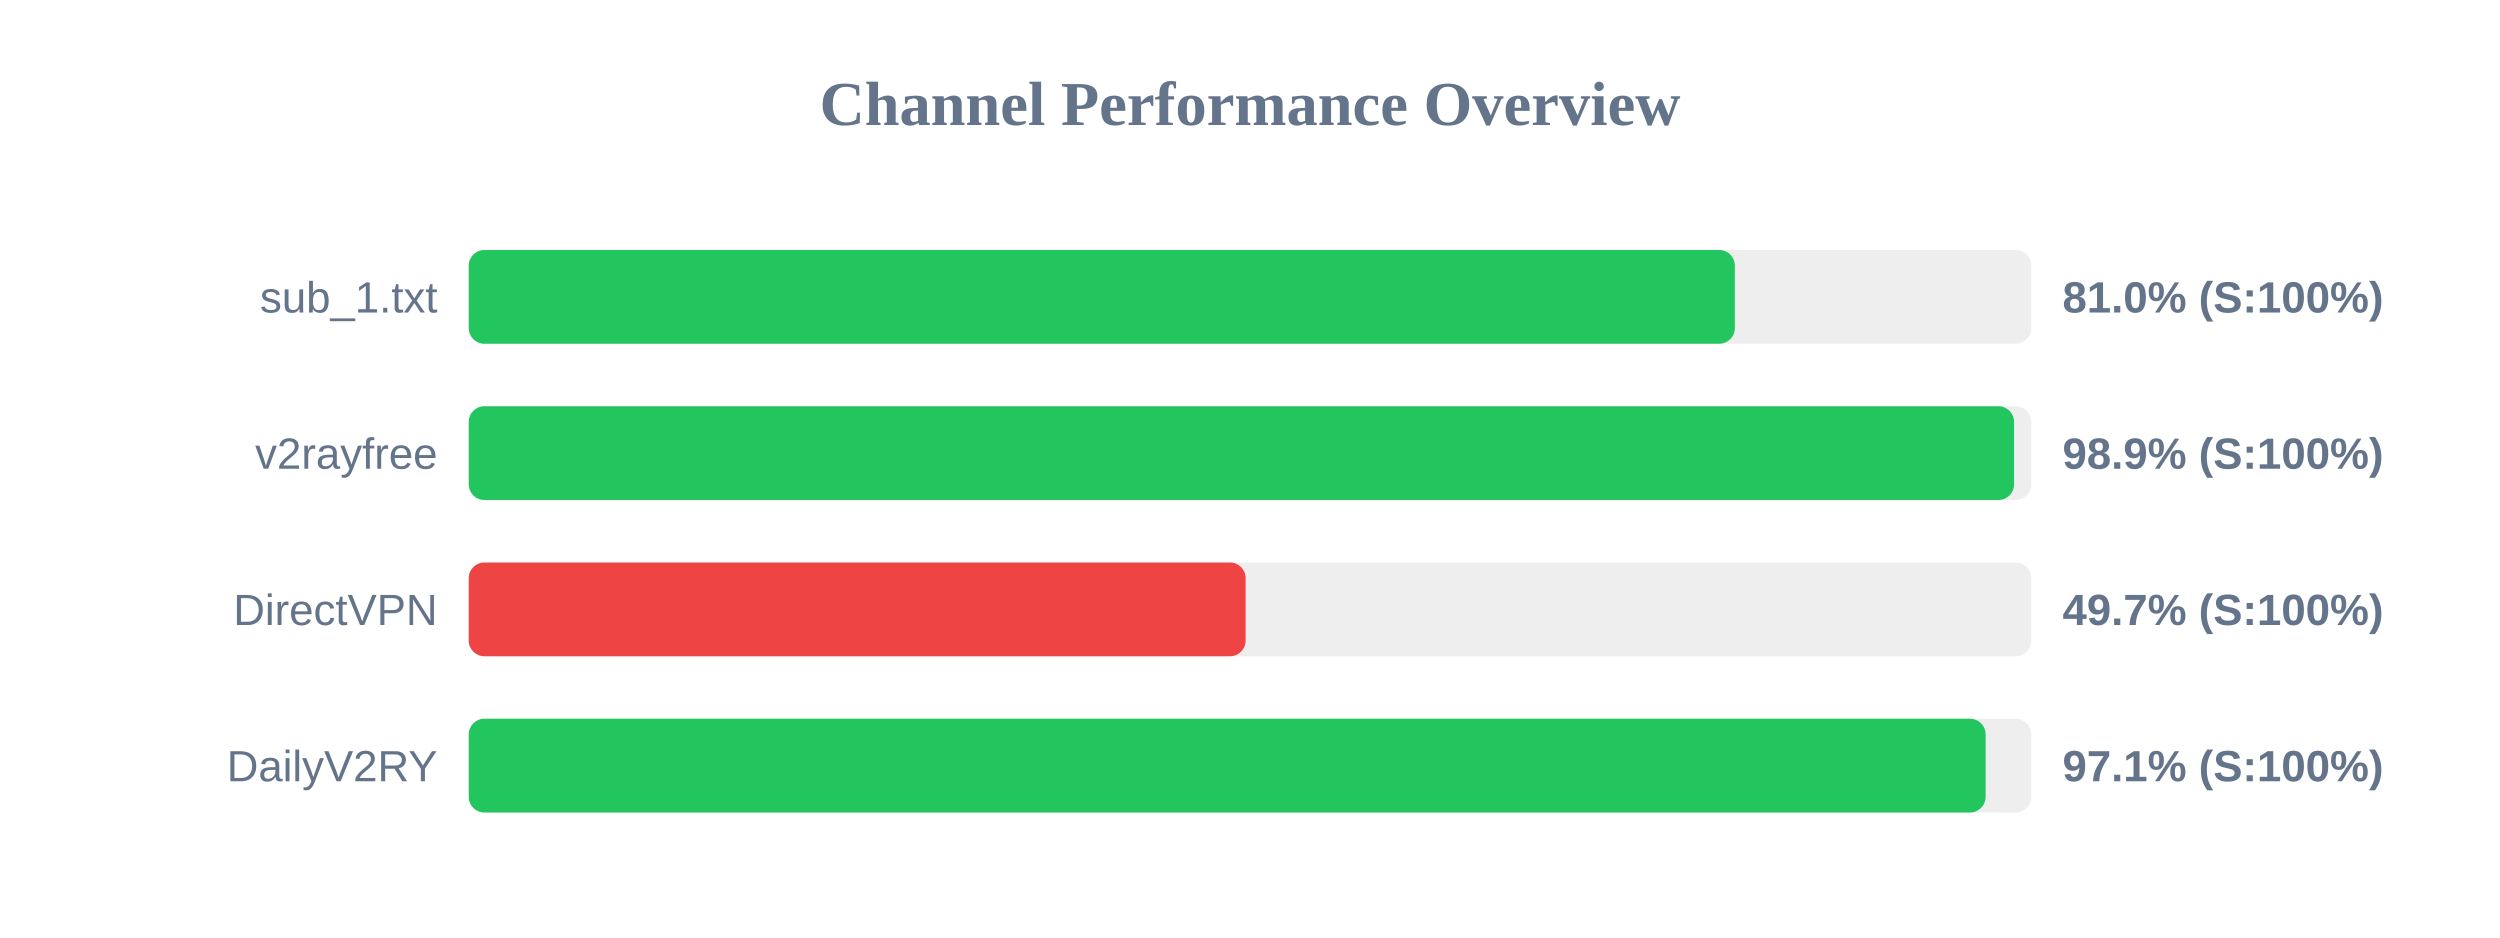
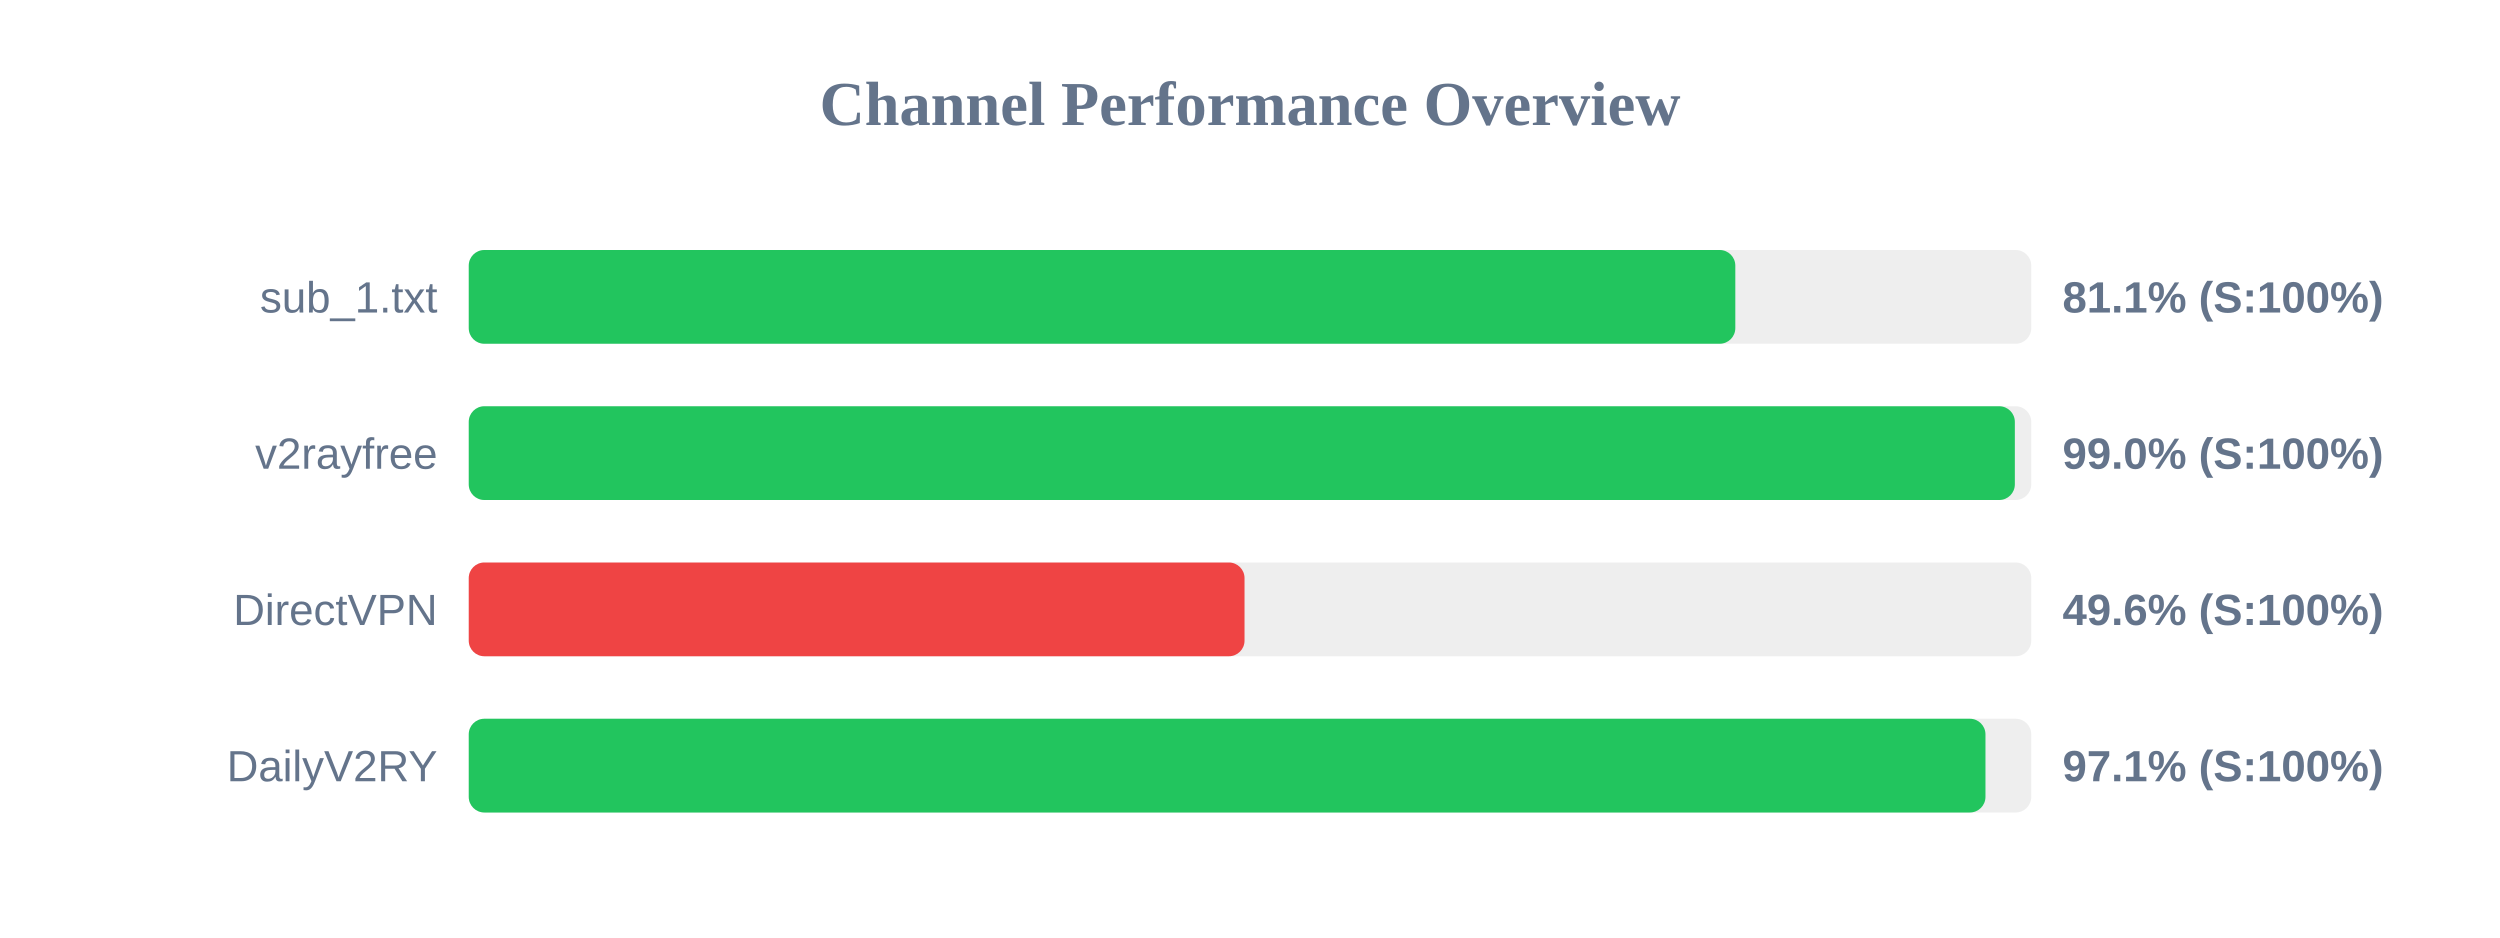
<svg xmlns="http://www.w3.org/2000/svg" width="800" height="300" version="1.1">
  <style>
        .row { font: 14px Arial; fill: #64748b; }
        .score { font: bold 14px Arial; fill: #64748b; }
    </style>
  <text x="400" y="40" text-anchor="middle" font-size="20px" font-weight="bold" fill="#64748b">Channel Performance Overview</text>
  <rect x="150" y="80" width="500" height="30" fill="#eee" rx="5" />
-   <rect x="150" y="80" width="405.15" height="30" fill="#22c55e" rx="5" />
+   <rect x="150" y="80" width="405.3" height="30" fill="#22c55e" rx="5" />
  <text x="140" y="100" text-anchor="end" class="row">sub_1.txt</text>
-   <text x="660" y="100" text-anchor="start" class="score">81.0% (S:100%)</text>
+   <text x="660" y="100" text-anchor="start" class="score">81.1% (S:100%)</text>
  <rect x="150" y="130" width="500" height="30" fill="#eee" rx="5" />
-   <rect x="150" y="130" width="494.5" height="30" fill="#22c55e" rx="5" />
+   <rect x="150" y="130" width="494.75" height="30" fill="#22c55e" rx="5" />
  <text x="140" y="150" text-anchor="end" class="row">v2rayfree</text>
-   <text x="660" y="150" text-anchor="start" class="score">98.9% (S:100%)</text>
+   <text x="660" y="150" text-anchor="start" class="score">99.0% (S:100%)</text>
  <rect x="150" y="180" width="500" height="30" fill="#eee" rx="5" />
-   <rect x="150" y="180" width="248.6" height="30" fill="#ef4444" rx="5" />
+   <rect x="150" y="180" width="248.25" height="30" fill="#ef4444" rx="5" />
  <text x="140" y="200" text-anchor="end" class="row">DirectVPN</text>
-   <text x="660" y="200" text-anchor="start" class="score">49.7% (S:100%)</text>
+   <text x="660" y="200" text-anchor="start" class="score">49.6% (S:100%)</text>
  <rect x="150" y="230" width="500" height="30" fill="#eee" rx="5" />
-   <rect x="150" y="230" width="485.4" height="30" fill="#22c55e" rx="5" />
+   <rect x="150" y="230" width="485.35" height="30" fill="#22c55e" rx="5" />
  <text x="140" y="250" text-anchor="end" class="row">DailyV2RY</text>
  <text x="660" y="250" text-anchor="start" class="score">97.1% (S:100%)</text>
</svg>
